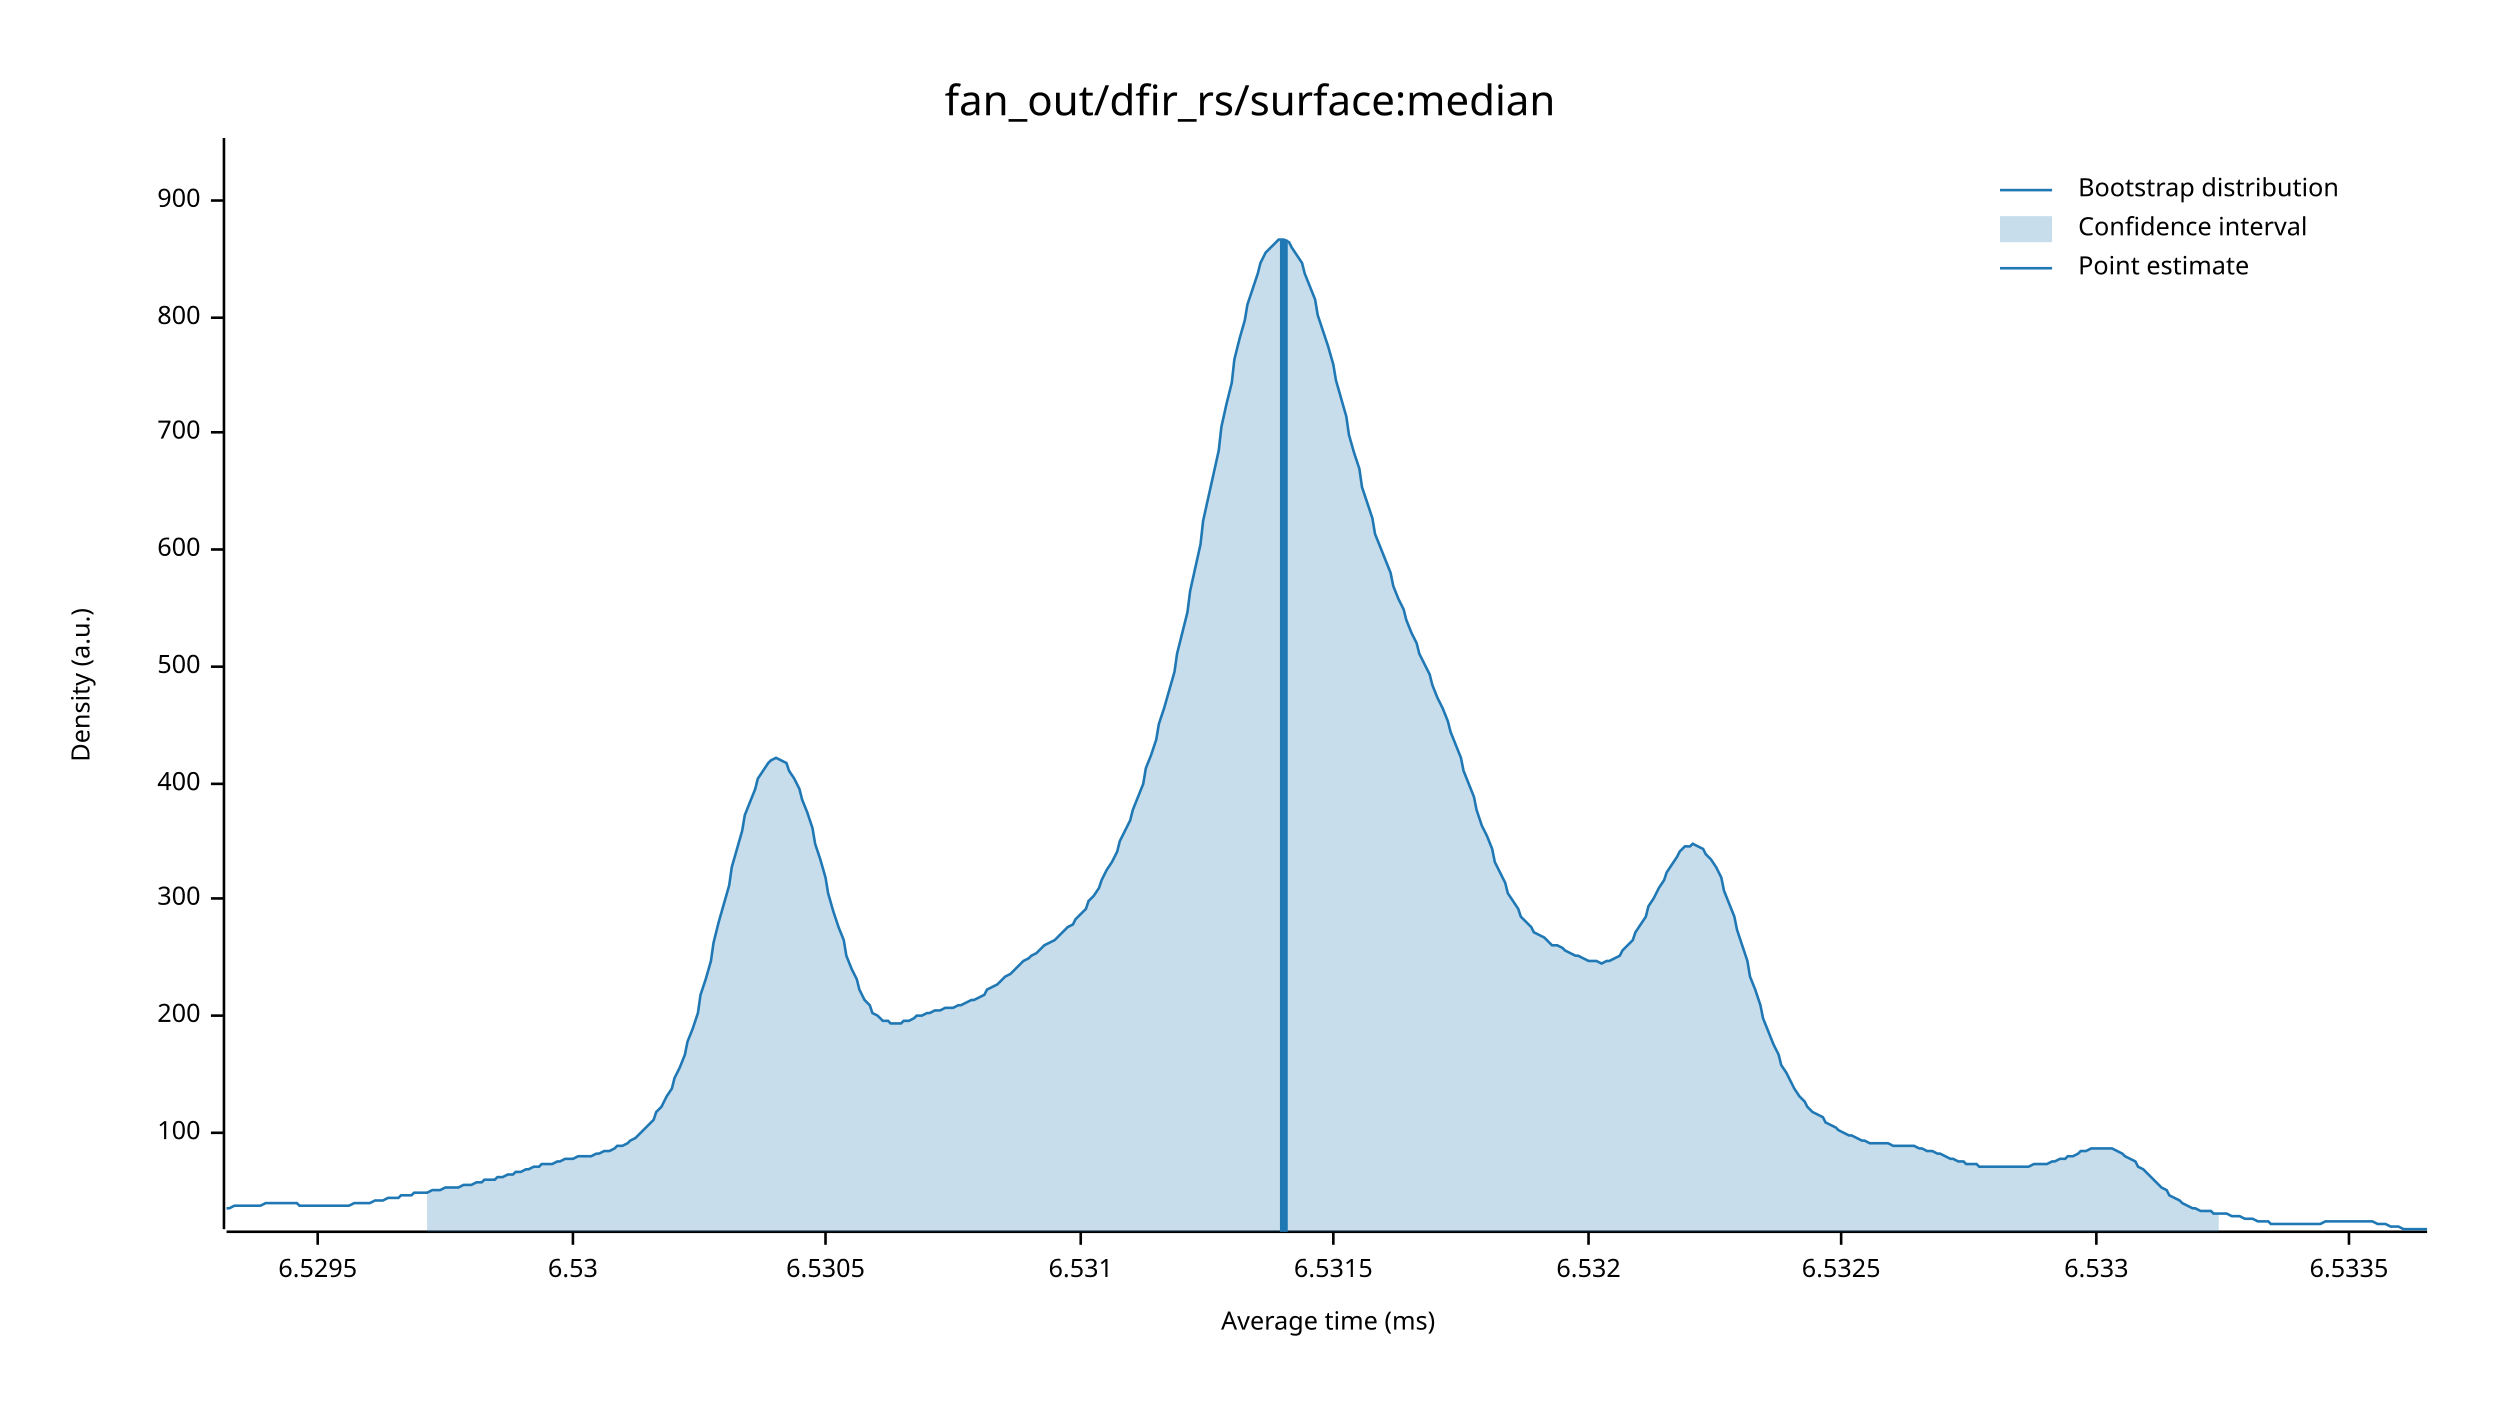
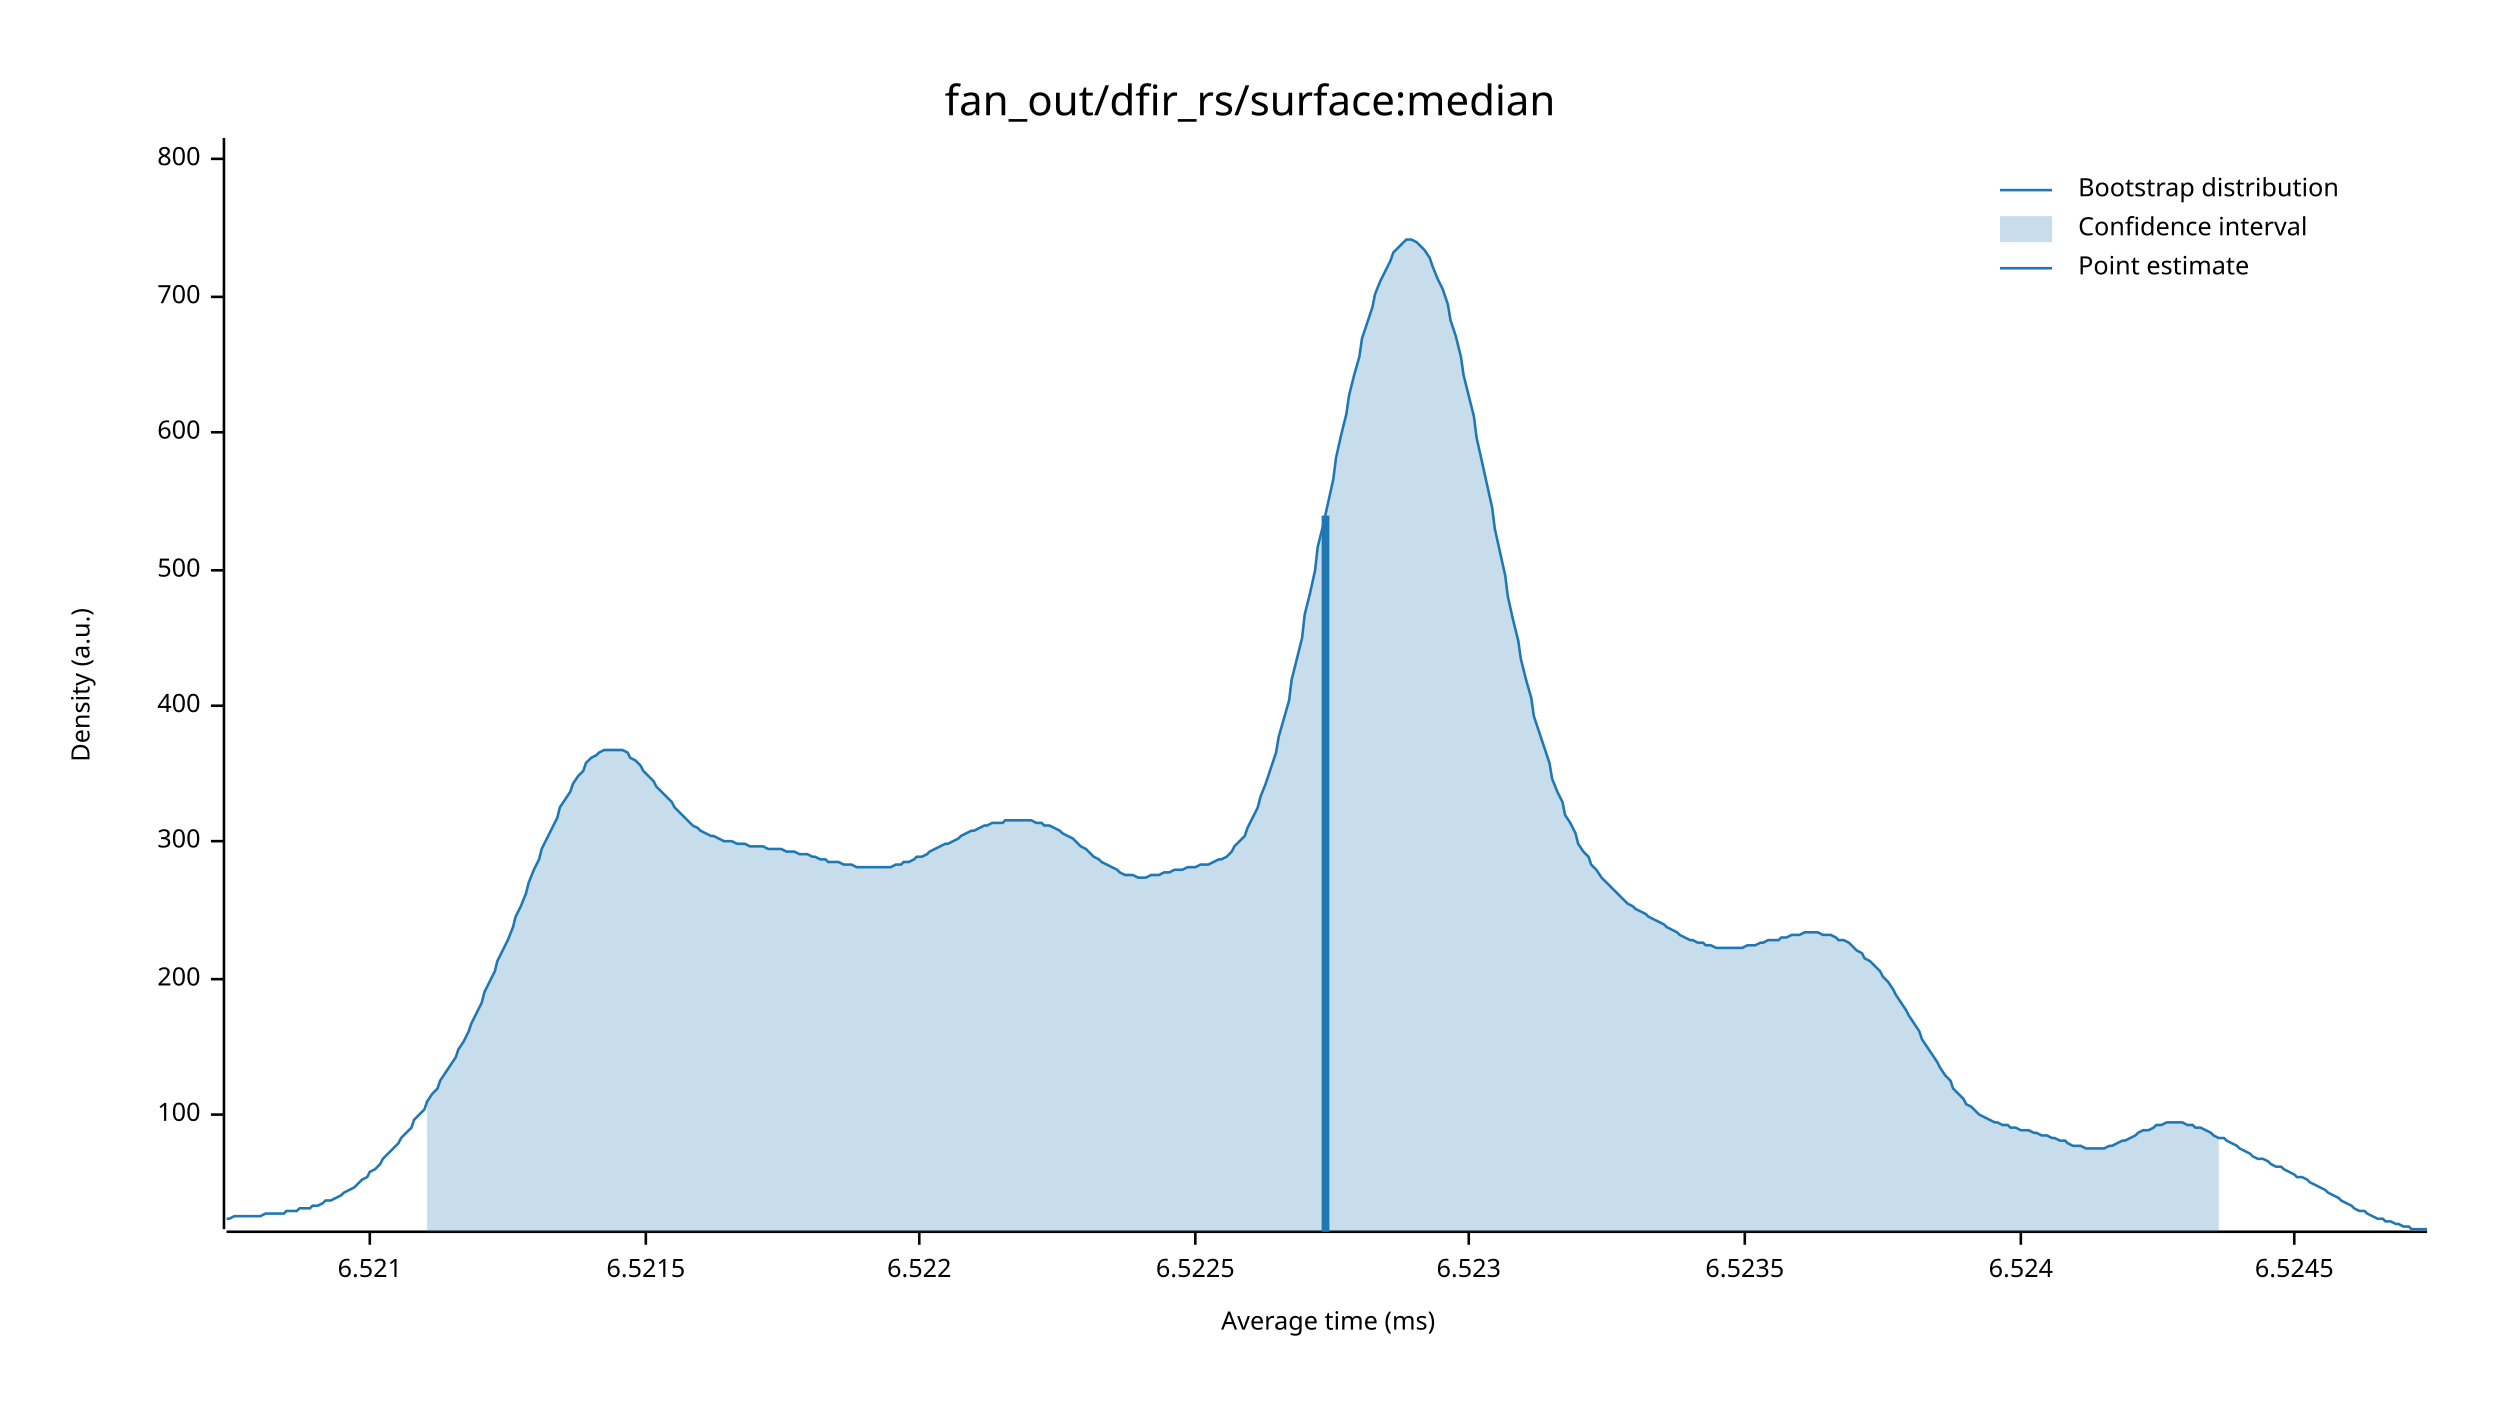
<svg xmlns="http://www.w3.org/2000/svg" width="960" height="540" viewBox="0 0 960 540">
  <text x="480" y="32" dy="0.76em" text-anchor="middle" font-family="sans-serif" font-size="16.129" opacity="1" fill="#000000">
fan_out/dfir_rs/surface:median
</text>
  <text x="27" y="263" dy="0.76em" text-anchor="middle" font-family="sans-serif" font-size="9.677" opacity="1" fill="#000000" transform="rotate(270, 27, 263)">
Density (a.u.)
</text>
  <text x="510" y="513" dy="-0.5ex" text-anchor="middle" font-family="sans-serif" font-size="9.677" opacity="1" fill="#000000">
Average time (ms)
</text>
  <polyline fill="none" opacity="1" stroke="#000000" stroke-width="1" points="86,53 86,472 " />
-   <text x="77" y="435" dy="0.5ex" text-anchor="end" font-family="sans-serif" font-size="9.677" opacity="1" fill="#000000">
+   <text x="77" y="428" dy="0.5ex" text-anchor="end" font-family="sans-serif" font-size="9.677" opacity="1" fill="#000000">
100
</text>
-   <polyline fill="none" opacity="1" stroke="#000000" stroke-width="1" points="81,435 86,435 " />
-   <text x="77" y="390" dy="0.5ex" text-anchor="end" font-family="sans-serif" font-size="9.677" opacity="1" fill="#000000">
+   <polyline fill="none" opacity="1" stroke="#000000" stroke-width="1" points="81,428 86,428 " />
+   <text x="77" y="376" dy="0.5ex" text-anchor="end" font-family="sans-serif" font-size="9.677" opacity="1" fill="#000000">
200
</text>
-   <polyline fill="none" opacity="1" stroke="#000000" stroke-width="1" points="81,390 86,390 " />
-   <text x="77" y="345" dy="0.5ex" text-anchor="end" font-family="sans-serif" font-size="9.677" opacity="1" fill="#000000">
+   <polyline fill="none" opacity="1" stroke="#000000" stroke-width="1" points="81,376 86,376 " />
+   <text x="77" y="323" dy="0.5ex" text-anchor="end" font-family="sans-serif" font-size="9.677" opacity="1" fill="#000000">
300
</text>
-   <polyline fill="none" opacity="1" stroke="#000000" stroke-width="1" points="81,345 86,345 " />
-   <text x="77" y="301" dy="0.5ex" text-anchor="end" font-family="sans-serif" font-size="9.677" opacity="1" fill="#000000">
+   <polyline fill="none" opacity="1" stroke="#000000" stroke-width="1" points="81,323 86,323 " />
+   <text x="77" y="271" dy="0.5ex" text-anchor="end" font-family="sans-serif" font-size="9.677" opacity="1" fill="#000000">
400
</text>
-   <polyline fill="none" opacity="1" stroke="#000000" stroke-width="1" points="81,301 86,301 " />
-   <text x="77" y="256" dy="0.5ex" text-anchor="end" font-family="sans-serif" font-size="9.677" opacity="1" fill="#000000">
+   <polyline fill="none" opacity="1" stroke="#000000" stroke-width="1" points="81,271 86,271 " />
+   <text x="77" y="219" dy="0.5ex" text-anchor="end" font-family="sans-serif" font-size="9.677" opacity="1" fill="#000000">
500
</text>
-   <polyline fill="none" opacity="1" stroke="#000000" stroke-width="1" points="81,256 86,256 " />
-   <text x="77" y="211" dy="0.5ex" text-anchor="end" font-family="sans-serif" font-size="9.677" opacity="1" fill="#000000">
+   <polyline fill="none" opacity="1" stroke="#000000" stroke-width="1" points="81,219 86,219 " />
+   <text x="77" y="166" dy="0.5ex" text-anchor="end" font-family="sans-serif" font-size="9.677" opacity="1" fill="#000000">
600
</text>
-   <polyline fill="none" opacity="1" stroke="#000000" stroke-width="1" points="81,211 86,211 " />
-   <text x="77" y="166" dy="0.5ex" text-anchor="end" font-family="sans-serif" font-size="9.677" opacity="1" fill="#000000">
+   <polyline fill="none" opacity="1" stroke="#000000" stroke-width="1" points="81,166 86,166 " />
+   <text x="77" y="114" dy="0.5ex" text-anchor="end" font-family="sans-serif" font-size="9.677" opacity="1" fill="#000000">
700
</text>
-   <polyline fill="none" opacity="1" stroke="#000000" stroke-width="1" points="81,166 86,166 " />
-   <text x="77" y="122" dy="0.5ex" text-anchor="end" font-family="sans-serif" font-size="9.677" opacity="1" fill="#000000">
+   <polyline fill="none" opacity="1" stroke="#000000" stroke-width="1" points="81,114 86,114 " />
+   <text x="77" y="61" dy="0.5ex" text-anchor="end" font-family="sans-serif" font-size="9.677" opacity="1" fill="#000000">
800
</text>
-   <polyline fill="none" opacity="1" stroke="#000000" stroke-width="1" points="81,122 86,122 " />
-   <text x="77" y="77" dy="0.5ex" text-anchor="end" font-family="sans-serif" font-size="9.677" opacity="1" fill="#000000">
- 900
+   <polyline fill="none" opacity="1" stroke="#000000" stroke-width="1" points="81,61 86,61 " />
+   <polyline fill="none" opacity="1" stroke="#000000" stroke-width="1" points="87,473 932,473 " />
+   <text x="142" y="483" dy="0.76em" text-anchor="middle" font-family="sans-serif" font-size="9.677" opacity="1" fill="#000000">
+ 6.521
</text>
-   <polyline fill="none" opacity="1" stroke="#000000" stroke-width="1" points="81,77 86,77 " />
-   <polyline fill="none" opacity="1" stroke="#000000" stroke-width="1" points="87,473 932,473 " />
-   <text x="122" y="483" dy="0.76em" text-anchor="middle" font-family="sans-serif" font-size="9.677" opacity="1" fill="#000000">
- 6.5295
+   <polyline fill="none" opacity="1" stroke="#000000" stroke-width="1" points="142,473 142,478 " />
+   <text x="248" y="483" dy="0.76em" text-anchor="middle" font-family="sans-serif" font-size="9.677" opacity="1" fill="#000000">
+ 6.5215
</text>
-   <polyline fill="none" opacity="1" stroke="#000000" stroke-width="1" points="122,473 122,478 " />
-   <text x="220" y="483" dy="0.76em" text-anchor="middle" font-family="sans-serif" font-size="9.677" opacity="1" fill="#000000">
- 6.53
+   <polyline fill="none" opacity="1" stroke="#000000" stroke-width="1" points="248,473 248,478 " />
+   <text x="353" y="483" dy="0.76em" text-anchor="middle" font-family="sans-serif" font-size="9.677" opacity="1" fill="#000000">
+ 6.522
</text>
-   <polyline fill="none" opacity="1" stroke="#000000" stroke-width="1" points="220,473 220,478 " />
-   <text x="317" y="483" dy="0.76em" text-anchor="middle" font-family="sans-serif" font-size="9.677" opacity="1" fill="#000000">
- 6.5305
+   <polyline fill="none" opacity="1" stroke="#000000" stroke-width="1" points="353,473 353,478 " />
+   <text x="459" y="483" dy="0.76em" text-anchor="middle" font-family="sans-serif" font-size="9.677" opacity="1" fill="#000000">
+ 6.5225
</text>
-   <polyline fill="none" opacity="1" stroke="#000000" stroke-width="1" points="317,473 317,478 " />
-   <text x="415" y="483" dy="0.76em" text-anchor="middle" font-family="sans-serif" font-size="9.677" opacity="1" fill="#000000">
- 6.531
+   <polyline fill="none" opacity="1" stroke="#000000" stroke-width="1" points="459,473 459,478 " />
+   <text x="564" y="483" dy="0.76em" text-anchor="middle" font-family="sans-serif" font-size="9.677" opacity="1" fill="#000000">
+ 6.523
</text>
-   <polyline fill="none" opacity="1" stroke="#000000" stroke-width="1" points="415,473 415,478 " />
-   <text x="512" y="483" dy="0.76em" text-anchor="middle" font-family="sans-serif" font-size="9.677" opacity="1" fill="#000000">
- 6.5315
+   <polyline fill="none" opacity="1" stroke="#000000" stroke-width="1" points="564,473 564,478 " />
+   <text x="670" y="483" dy="0.76em" text-anchor="middle" font-family="sans-serif" font-size="9.677" opacity="1" fill="#000000">
+ 6.5235
</text>
-   <polyline fill="none" opacity="1" stroke="#000000" stroke-width="1" points="512,473 512,478 " />
-   <text x="610" y="483" dy="0.76em" text-anchor="middle" font-family="sans-serif" font-size="9.677" opacity="1" fill="#000000">
- 6.532
+   <polyline fill="none" opacity="1" stroke="#000000" stroke-width="1" points="670,473 670,478 " />
+   <text x="776" y="483" dy="0.76em" text-anchor="middle" font-family="sans-serif" font-size="9.677" opacity="1" fill="#000000">
+ 6.524
</text>
-   <polyline fill="none" opacity="1" stroke="#000000" stroke-width="1" points="610,473 610,478 " />
-   <text x="707" y="483" dy="0.76em" text-anchor="middle" font-family="sans-serif" font-size="9.677" opacity="1" fill="#000000">
- 6.5325
+   <polyline fill="none" opacity="1" stroke="#000000" stroke-width="1" points="776,473 776,478 " />
+   <text x="881" y="483" dy="0.76em" text-anchor="middle" font-family="sans-serif" font-size="9.677" opacity="1" fill="#000000">
+ 6.5245
</text>
-   <polyline fill="none" opacity="1" stroke="#000000" stroke-width="1" points="707,473 707,478 " />
-   <text x="805" y="483" dy="0.76em" text-anchor="middle" font-family="sans-serif" font-size="9.677" opacity="1" fill="#000000">
- 6.533
- </text>
-   <polyline fill="none" opacity="1" stroke="#000000" stroke-width="1" points="805,473 805,478 " />
-   <text x="902" y="483" dy="0.76em" text-anchor="middle" font-family="sans-serif" font-size="9.677" opacity="1" fill="#000000">
- 6.5335
- </text>
-   <polyline fill="none" opacity="1" stroke="#000000" stroke-width="1" points="902,473 902,478 " />
-   <polyline fill="none" opacity="1" stroke="#1F78B4" stroke-width="1" points="87,464 88,464 90,463 92,463 93,463 95,463 97,463 98,463 100,463 102,462 103,462 105,462 107,462 109,462 110,462 112,462 114,462 115,463 117,463 119,463 120,463 122,463 124,463 125,463 127,463 129,463 131,463 132,463 134,463 136,462 137,462 139,462 141,462 142,462 144,461 146,461 147,461 149,460 151,460 153,460 154,459 156,459 158,459 159,458 161,458 163,458 164,458 166,457 168,457 169,457 171,456 173,456 175,456 176,456 178,455 180,455 181,455 183,454 185,454 186,453 188,453 190,453 191,452 193,452 195,451 197,451 198,450 200,450 202,449 203,449 205,448 207,448 208,447 210,447 212,447 214,446 215,446 217,445 219,445 220,445 222,444 224,444 225,444 227,444 229,443 230,443 232,442 234,442 236,441 237,440 239,440 241,439 242,438 244,437 246,435 247,434 249,432 251,430 252,427 254,425 256,421 258,418 259,414 261,410 263,405 264,400 266,395 268,389 269,382 271,376 273,369 274,362 276,354 278,347 280,340 281,333 283,326 285,319 286,313 288,308 290,303 291,299 293,296 295,293 296,292 298,291 300,292 302,293 303,296 305,299 307,303 308,307 310,312 312,318 313,324 315,330 317,337 318,343 320,350 322,356 324,361 325,367 327,372 329,376 330,380 332,384 334,386 335,389 337,390 339,392 341,392 342,393 344,393 346,393 347,392 349,392 351,391 352,390 354,390 356,389 357,389 359,388 361,388 363,387 364,387 366,387 368,386 369,386 371,385 373,384 374,384 376,383 378,382 379,380 381,379 383,378 385,376 386,375 388,374 390,372 391,371 393,369 395,368 396,367 398,366 400,364 401,363 403,362 405,361 407,359 408,358 410,356 412,355 413,353 415,351 417,349 418,346 420,344 422,341 423,338 425,334 427,331 429,327 430,323 432,319 434,315 435,311 437,306 439,301 440,295 442,290 444,284 445,278 447,272 449,265 451,258 452,251 454,243 456,235 457,227 459,218 461,209 462,200 464,191 466,182 468,173 469,164 471,155 473,147 474,138 476,130 478,123 479,117 481,111 483,105 484,101 486,97 488,95 490,93 491,92 493,92 495,93 496,95 498,98 500,101 501,105 503,110 505,115 506,121 508,127 510,133 512,140 513,146 515,153 517,160 518,167 520,174 522,180 523,187 525,193 527,199 528,205 530,210 532,215 534,220 535,225 537,230 539,234 540,238 542,243 544,247 545,251 547,255 549,259 550,263 552,268 554,272 556,277 557,281 559,286 561,291 562,296 564,301 566,306 567,311 569,317 571,321 573,326 574,331 576,335 578,339 579,343 581,346 583,349 584,352 586,354 588,356 589,358 591,359 593,360 595,362 596,363 598,363 600,364 601,365 603,366 605,367 606,367 608,368 610,369 611,369 613,369 615,370 617,369 618,369 620,368 622,367 623,365 625,363 627,361 628,358 630,355 632,352 633,348 635,345 637,341 639,338 640,335 642,332 644,329 645,327 647,325 649,325 650,324 652,325 654,326 655,328 657,330 659,333 661,337 662,342 664,347 666,352 667,357 669,363 671,369 672,375 674,380 676,386 677,391 679,396 681,401 683,405 684,409 686,412 688,416 689,418 691,421 693,423 694,425 696,427 698,428 700,429 701,431 703,432 705,433 706,434 708,435 710,436 711,436 713,437 715,438 716,438 718,439 720,439 722,439 723,439 725,439 727,440 728,440 730,440 732,440 733,440 735,440 737,441 738,441 740,442 742,442 744,443 745,443 747,444 749,445 750,445 752,446 754,446 755,447 757,447 759,447 760,448 762,448 764,448 766,448 767,448 769,448 771,448 772,448 774,448 776,448 777,448 779,448 781,447 782,447 784,447 786,447 788,446 789,446 791,445 793,445 794,444 796,444 798,443 799,442 801,442 803,441 804,441 806,441 808,441 810,441 811,441 813,442 815,443 816,444 818,445 820,446 821,448 823,449 825,451 827,453 828,454 830,456 832,457 833,459 835,460 837,461 838,462 840,463 842,464 843,464 845,465 847,465 849,465 850,466 852,466 854,466 855,466 857,467 859,467 860,467 862,468 864,468 865,468 867,469 869,469 871,469 872,470 874,470 876,470 877,470 879,470 881,470 882,470 884,470 886,470 887,470 889,470 891,470 893,469 894,469 896,469 898,469 899,469 901,469 903,469 904,469 906,469 908,469 909,469 911,469 913,470 915,470 916,470 918,471 920,471 921,471 923,472 925,472 926,472 928,472 930,472 932,472 " />
-   <polygon opacity="0.25" fill="#1F78B4" points="164,458 166,457 168,457 169,457 171,456 173,456 175,456 176,456 178,455 180,455 181,455 183,454 185,454 186,453 188,453 190,453 191,452 193,452 195,451 197,451 198,450 200,450 202,449 203,449 205,448 207,448 208,447 210,447 212,447 214,446 215,446 217,445 219,445 220,445 222,444 224,444 225,444 227,444 229,443 230,443 232,442 234,442 236,441 237,440 239,440 241,439 242,438 244,437 246,435 247,434 249,432 251,430 252,427 254,425 256,421 258,418 259,414 261,410 263,405 264,400 266,395 268,389 269,382 271,376 273,369 274,362 276,354 278,347 280,340 281,333 283,326 285,319 286,313 288,308 290,303 291,299 293,296 295,293 296,292 298,291 300,292 302,293 303,296 305,299 307,303 308,307 310,312 312,318 313,324 315,330 317,337 318,343 320,350 322,356 324,361 325,367 327,372 329,376 330,380 332,384 334,386 335,389 337,390 339,392 341,392 342,393 344,393 346,393 347,392 349,392 351,391 352,390 354,390 356,389 357,389 359,388 361,388 363,387 364,387 366,387 368,386 369,386 371,385 373,384 374,384 376,383 378,382 379,380 381,379 383,378 385,376 386,375 388,374 390,372 391,371 393,369 395,368 396,367 398,366 400,364 401,363 403,362 405,361 407,359 408,358 410,356 412,355 413,353 415,351 417,349 418,346 420,344 422,341 423,338 425,334 427,331 429,327 430,323 432,319 434,315 435,311 437,306 439,301 440,295 442,290 444,284 445,278 447,272 449,265 451,258 452,251 454,243 456,235 457,227 459,218 461,209 462,200 464,191 466,182 468,173 469,164 471,155 473,147 474,138 476,130 478,123 479,117 481,111 483,105 484,101 486,97 488,95 490,93 491,92 493,92 495,93 496,95 498,98 500,101 501,105 503,110 505,115 506,121 508,127 510,133 512,140 513,146 515,153 517,160 518,167 520,174 522,180 523,187 525,193 527,199 528,205 530,210 532,215 534,220 535,225 537,230 539,234 540,238 542,243 544,247 545,251 547,255 549,259 550,263 552,268 554,272 556,277 557,281 559,286 561,291 562,296 564,301 566,306 567,311 569,317 571,321 573,326 574,331 576,335 578,339 579,343 581,346 583,349 584,352 586,354 588,356 589,358 591,359 593,360 595,362 596,363 598,363 600,364 601,365 603,366 605,367 606,367 608,368 610,369 611,369 613,369 615,370 617,369 618,369 620,368 622,367 623,365 625,363 627,361 628,358 630,355 632,352 633,348 635,345 637,341 639,338 640,335 642,332 644,329 645,327 647,325 649,325 650,324 652,325 654,326 655,328 657,330 659,333 661,337 662,342 664,347 666,352 667,357 669,363 671,369 672,375 674,380 676,386 677,391 679,396 681,401 683,405 684,409 686,412 688,416 689,418 691,421 693,423 694,425 696,427 698,428 700,429 701,431 703,432 705,433 706,434 708,435 710,436 711,436 713,437 715,438 716,438 718,439 720,439 722,439 723,439 725,439 727,440 728,440 730,440 732,440 733,440 735,440 737,441 738,441 740,442 742,442 744,443 745,443 747,444 749,445 750,445 752,446 754,446 755,447 757,447 759,447 760,448 762,448 764,448 766,448 767,448 769,448 771,448 772,448 774,448 776,448 777,448 779,448 781,447 782,447 784,447 786,447 788,446 789,446 791,445 793,445 794,444 796,444 798,443 799,442 801,442 803,441 804,441 806,441 808,441 810,441 811,441 813,442 815,443 816,444 818,445 820,446 821,448 823,449 825,451 827,453 828,454 830,456 832,457 833,459 835,460 837,461 838,462 840,463 842,464 843,464 845,465 847,465 849,465 850,466 852,466 852,473 164,473 " />
-   <polyline fill="none" opacity="1" stroke="#1F78B4" stroke-width="3" points="493,473 493,92 " />
+   <polyline fill="none" opacity="1" stroke="#000000" stroke-width="1" points="881,473 881,478 " />
+   <polyline fill="none" opacity="1" stroke="#1F78B4" stroke-width="1" points="87,468 88,468 90,467 92,467 93,467 95,467 97,467 98,467 100,467 102,466 103,466 105,466 107,466 109,466 110,465 112,465 114,465 115,464 117,464 119,464 120,463 122,463 124,462 125,461 127,461 129,460 131,459 132,458 134,457 136,456 137,455 139,453 141,452 142,450 144,449 146,447 147,445 149,443 151,441 153,439 154,437 156,435 158,433 159,430 161,428 163,426 164,423 166,420 168,418 169,415 171,412 173,409 175,406 176,403 178,400 180,396 181,393 183,389 185,385 186,381 188,377 190,373 191,369 193,365 195,361 197,356 198,352 200,348 202,343 203,339 205,334 207,330 208,326 210,322 212,318 214,314 215,310 217,307 219,304 220,301 222,298 224,296 225,293 227,291 229,290 230,289 232,288 234,288 236,288 237,288 239,288 241,289 242,291 244,292 246,294 247,296 249,298 251,300 252,302 254,304 256,306 258,308 259,310 261,312 263,314 264,315 266,317 268,318 269,319 271,320 273,321 274,321 276,322 278,323 280,323 281,323 283,324 285,324 286,324 288,325 290,325 291,325 293,325 295,326 296,326 298,326 300,326 302,327 303,327 305,327 307,328 308,328 310,328 312,329 313,329 315,330 317,330 318,331 320,331 322,331 324,332 325,332 327,332 329,333 330,333 332,333 334,333 335,333 337,333 339,333 341,333 342,333 344,332 346,332 347,331 349,331 351,330 352,329 354,329 356,328 357,327 359,326 361,325 363,324 364,324 366,323 368,322 369,321 371,320 373,319 374,319 376,318 378,317 379,317 381,316 383,316 385,316 386,315 388,315 390,315 391,315 393,315 395,315 396,315 398,316 400,316 401,317 403,317 405,318 407,319 408,320 410,321 412,322 413,323 415,325 417,326 418,327 420,329 422,330 423,331 425,332 427,333 429,334 430,335 432,336 434,336 435,336 437,337 439,337 440,337 442,336 444,336 445,336 447,335 449,335 451,334 452,334 454,334 456,333 457,333 459,333 461,332 462,332 464,332 466,331 468,330 469,330 471,329 473,327 474,325 476,323 478,321 479,318 481,314 483,310 484,306 486,301 488,295 490,289 491,283 493,276 495,269 496,261 498,253 500,245 501,236 503,228 505,219 506,210 508,202 510,193 512,184 513,176 515,167 517,159 518,152 520,144 522,137 523,130 525,124 527,118 528,113 530,108 532,104 534,100 535,97 537,95 539,93 540,92 542,92 544,93 545,94 547,96 549,99 550,102 552,107 554,111 556,117 557,123 559,129 561,137 562,144 564,152 566,160 567,168 569,177 571,186 573,195 574,203 576,212 578,221 579,229 581,238 583,246 584,253 586,261 588,268 589,275 591,281 593,287 595,293 596,299 598,304 600,308 601,313 603,316 605,320 606,324 608,327 610,329 611,332 613,334 615,337 617,339 618,340 620,342 622,344 623,345 625,347 627,348 628,349 630,350 632,351 633,352 635,353 637,354 639,355 640,356 642,357 644,358 645,359 647,360 649,361 650,361 652,362 654,362 655,363 657,363 659,364 661,364 662,364 664,364 666,364 667,364 669,364 671,363 672,363 674,363 676,362 677,362 679,361 681,361 683,361 684,360 686,360 688,359 689,359 691,359 693,358 694,358 696,358 698,358 700,359 701,359 703,359 705,360 706,361 708,361 710,362 711,363 713,365 715,366 716,368 718,369 720,371 722,373 723,375 725,377 727,380 728,382 730,385 732,388 733,390 735,393 737,396 738,399 740,402 742,405 744,408 745,410 747,413 749,415 750,418 752,420 754,422 755,424 757,425 759,427 760,428 762,429 764,430 766,431 767,431 769,432 771,432 772,433 774,433 776,434 777,434 779,434 781,435 782,435 784,436 786,436 788,437 789,437 791,438 793,438 794,439 796,440 798,440 799,440 801,441 803,441 804,441 806,441 808,441 810,440 811,440 813,439 815,438 816,438 818,437 820,436 821,435 823,434 825,434 827,433 828,432 830,432 832,431 833,431 835,431 837,431 838,431 840,432 842,432 843,433 845,433 847,434 849,435 850,436 852,437 854,437 855,438 857,439 859,440 860,441 862,442 864,443 865,444 867,445 869,445 871,446 872,447 874,448 876,448 877,449 879,450 881,451 882,452 884,452 886,453 887,454 889,455 891,456 893,457 894,458 896,459 898,460 899,461 901,462 903,463 904,464 906,465 908,465 909,466 911,467 913,468 915,468 916,469 918,469 920,470 921,470 923,471 925,471 926,472 928,472 930,472 932,472 " />
+   <polygon opacity="0.25" fill="#1F78B4" points="164,423 166,420 168,418 169,415 171,412 173,409 175,406 176,403 178,400 180,396 181,393 183,389 185,385 186,381 188,377 190,373 191,369 193,365 195,361 197,356 198,352 200,348 202,343 203,339 205,334 207,330 208,326 210,322 212,318 214,314 215,310 217,307 219,304 220,301 222,298 224,296 225,293 227,291 229,290 230,289 232,288 234,288 236,288 237,288 239,288 241,289 242,291 244,292 246,294 247,296 249,298 251,300 252,302 254,304 256,306 258,308 259,310 261,312 263,314 264,315 266,317 268,318 269,319 271,320 273,321 274,321 276,322 278,323 280,323 281,323 283,324 285,324 286,324 288,325 290,325 291,325 293,325 295,326 296,326 298,326 300,326 302,327 303,327 305,327 307,328 308,328 310,328 312,329 313,329 315,330 317,330 318,331 320,331 322,331 324,332 325,332 327,332 329,333 330,333 332,333 334,333 335,333 337,333 339,333 341,333 342,333 344,332 346,332 347,331 349,331 351,330 352,329 354,329 356,328 357,327 359,326 361,325 363,324 364,324 366,323 368,322 369,321 371,320 373,319 374,319 376,318 378,317 379,317 381,316 383,316 385,316 386,315 388,315 390,315 391,315 393,315 395,315 396,315 398,316 400,316 401,317 403,317 405,318 407,319 408,320 410,321 412,322 413,323 415,325 417,326 418,327 420,329 422,330 423,331 425,332 427,333 429,334 430,335 432,336 434,336 435,336 437,337 439,337 440,337 442,336 444,336 445,336 447,335 449,335 451,334 452,334 454,334 456,333 457,333 459,333 461,332 462,332 464,332 466,331 468,330 469,330 471,329 473,327 474,325 476,323 478,321 479,318 481,314 483,310 484,306 486,301 488,295 490,289 491,283 493,276 495,269 496,261 498,253 500,245 501,236 503,228 505,219 506,210 508,202 510,193 512,184 513,176 515,167 517,159 518,152 520,144 522,137 523,130 525,124 527,118 528,113 530,108 532,104 534,100 535,97 537,95 539,93 540,92 542,92 544,93 545,94 547,96 549,99 550,102 552,107 554,111 556,117 557,123 559,129 561,137 562,144 564,152 566,160 567,168 569,177 571,186 573,195 574,203 576,212 578,221 579,229 581,238 583,246 584,253 586,261 588,268 589,275 591,281 593,287 595,293 596,299 598,304 600,308 601,313 603,316 605,320 606,324 608,327 610,329 611,332 613,334 615,337 617,339 618,340 620,342 622,344 623,345 625,347 627,348 628,349 630,350 632,351 633,352 635,353 637,354 639,355 640,356 642,357 644,358 645,359 647,360 649,361 650,361 652,362 654,362 655,363 657,363 659,364 661,364 662,364 664,364 666,364 667,364 669,364 671,363 672,363 674,363 676,362 677,362 679,361 681,361 683,361 684,360 686,360 688,359 689,359 691,359 693,358 694,358 696,358 698,358 700,359 701,359 703,359 705,360 706,361 708,361 710,362 711,363 713,365 715,366 716,368 718,369 720,371 722,373 723,375 725,377 727,380 728,382 730,385 732,388 733,390 735,393 737,396 738,399 740,402 742,405 744,408 745,410 747,413 749,415 750,418 752,420 754,422 755,424 757,425 759,427 760,428 762,429 764,430 766,431 767,431 769,432 771,432 772,433 774,433 776,434 777,434 779,434 781,435 782,435 784,436 786,436 788,437 789,437 791,438 793,438 794,439 796,440 798,440 799,440 801,441 803,441 804,441 806,441 808,441 810,440 811,440 813,439 815,438 816,438 818,437 820,436 821,435 823,434 825,434 827,433 828,432 830,432 832,431 833,431 835,431 837,431 838,431 840,432 842,432 843,433 845,433 847,434 849,435 850,436 852,437 852,473 164,473 " />
+   <polyline fill="none" opacity="1" stroke="#1F78B4" stroke-width="3" points="509,473 509,198 " />
  <text x="798" y="68" dy="0.76em" text-anchor="start" font-family="sans-serif" font-size="9.677" opacity="1" fill="#000000">
Bootstrap distribution
</text>
  <text x="798" y="83" dy="0.76em" text-anchor="start" font-family="sans-serif" font-size="9.677" opacity="1" fill="#000000">
Confidence interval
</text>
  <text x="798" y="98" dy="0.76em" text-anchor="start" font-family="sans-serif" font-size="9.677" opacity="1" fill="#000000">
Point estimate
</text>
  <polyline fill="none" opacity="1" stroke="#1F78B4" stroke-width="1" points="768,73 788,73 " />
  <rect x="768" y="83" width="20" height="10" opacity="0.25" fill="#1F78B4" stroke="none" />
  <polyline fill="none" opacity="1" stroke="#1F78B4" stroke-width="1" points="768,103 788,103 " />
</svg>
